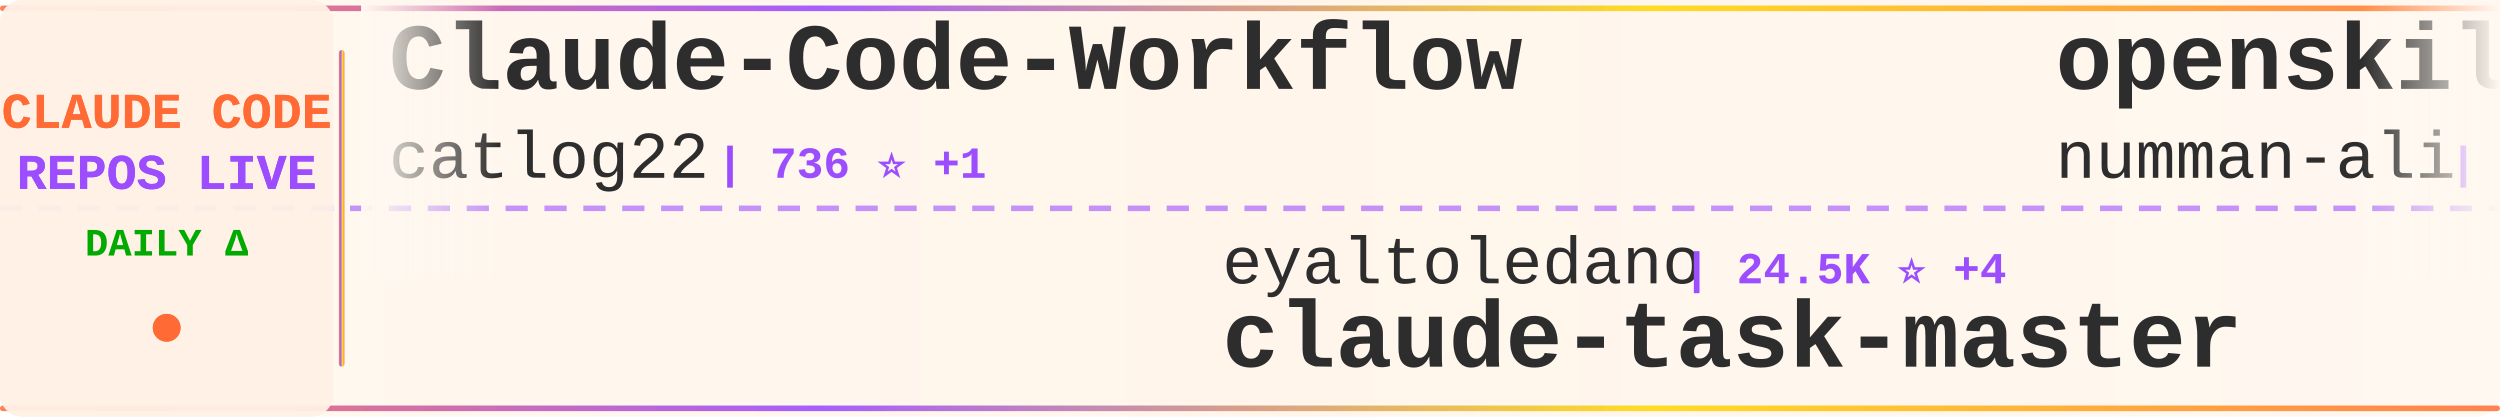
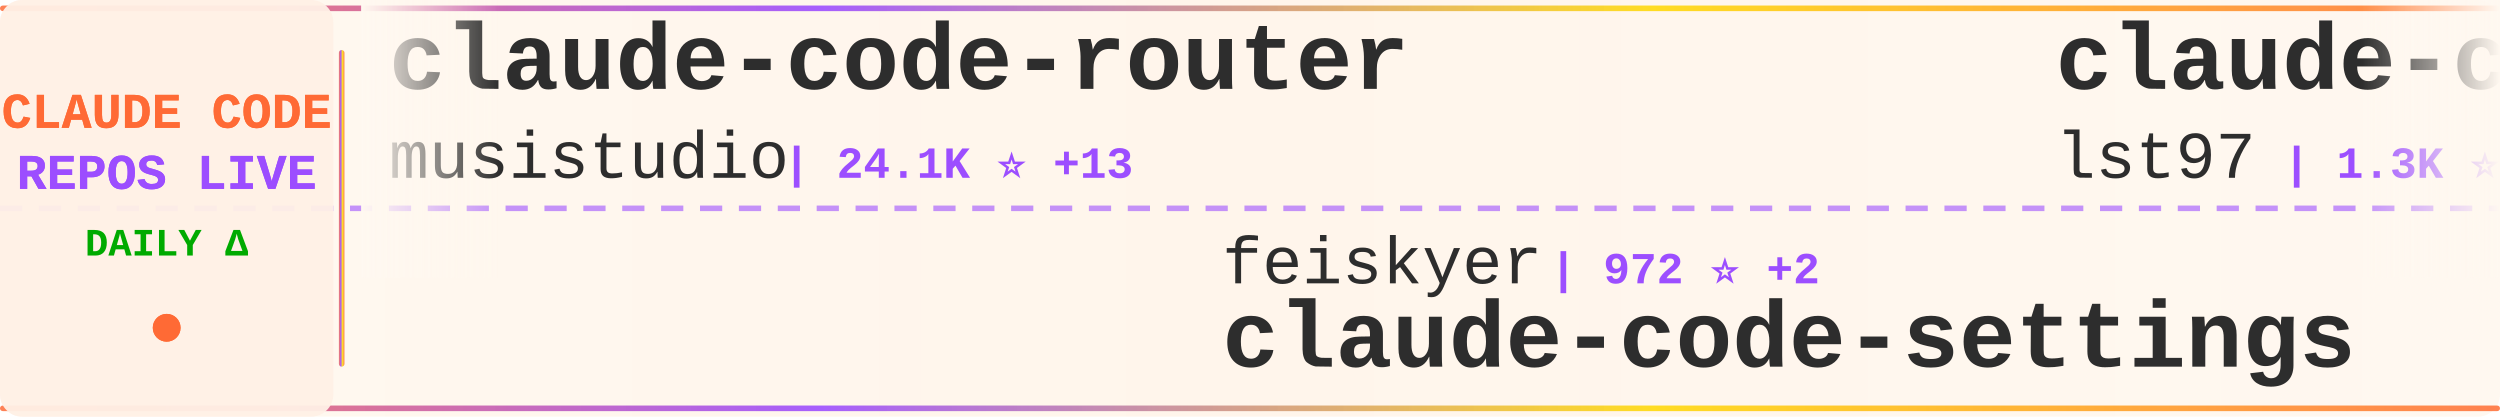
<svg xmlns="http://www.w3.org/2000/svg" width="900" height="150">
  <defs>
    <linearGradient id="tickerBg" x1="0%" y1="0%" x2="100%" y2="0%">
      <stop offset="0%" style="stop-color:#fff8f0;stop-opacity:0.98" />
      <stop offset="50%" style="stop-color:#fff5eb;stop-opacity:1" />
      <stop offset="100%" style="stop-color:#fff8f0;stop-opacity:0.98" />
    </linearGradient>
    <linearGradient id="borderGrad" x1="0%" y1="0%" x2="100%" y2="0%">
      <stop offset="0%" style="stop-color:#FF6B35;stop-opacity:0.85">
        <animate attributeName="stop-opacity" values="0.85;1;0.85" dur="2s" repeatCount="indefinite" />
      </stop>
      <stop offset="33%" style="stop-color:#9C4EFF;stop-opacity:0.9">
        <animate attributeName="stop-opacity" values="0.9;1;0.9" dur="2.2s" repeatCount="indefinite" />
      </stop>
      <stop offset="66%" style="stop-color:#FFD700;stop-opacity:0.85">
        <animate attributeName="stop-opacity" values="0.85;1;0.85" dur="1.8s" repeatCount="indefinite" />
      </stop>
      <stop offset="100%" style="stop-color:#FF6B35;stop-opacity:0.85">
        <animate attributeName="stop-opacity" values="0.85;1;0.85" dur="2s" repeatCount="indefinite" />
      </stop>
    </linearGradient>
    <filter id="textGlow">
      <feGaussianBlur stdDeviation="0.15" result="coloredBlur" />
      <feMerge>
        <feMergeNode in="coloredBlur" />
        <feMergeNode in="SourceGraphic" />
      </feMerge>
    </filter>
    <filter id="metricGlow">
      <feGaussianBlur stdDeviation="0.2" result="coloredBlur" />
      <feMerge>
        <feMergeNode in="coloredBlur" />
        <feMergeNode in="SourceGraphic" />
      </feMerge>
    </filter>
    <linearGradient id="leftFade" x1="0%" y1="0%" x2="100%" y2="0%">
      <stop offset="0%" style="stop-color:#fff8f0;stop-opacity:1" />
      <stop offset="100%" style="stop-color:#fff8f0;stop-opacity:0" />
    </linearGradient>
    <linearGradient id="rightFade" x1="0%" y1="0%" x2="100%" y2="0%">
      <stop offset="0%" style="stop-color:#fff8f0;stop-opacity:0" />
      <stop offset="100%" style="stop-color:#fff8f0;stop-opacity:1" />
    </linearGradient>
  </defs>
  <rect width="900" height="150" fill="url(#tickerBg)" rx="8" />
  <rect x="0" y="2" width="900" height="2" fill="url(#borderGrad)" rx="1" />
  <rect x="0" y="146" width="900" height="2" fill="url(#borderGrad)" rx="1" />
  <line x1="0" y1="75" x2="900" y2="75" stroke="#9C4EFF" stroke-width="2" stroke-dasharray="8 6" opacity="0.6" />
  <rect x="0" y="0" width="120" height="150" fill="#fff0e6" opacity="0.95" rx="8" />
  <text x="60" y="46" font-family="'Courier New', monospace" font-size="18" font-weight="bold" fill="#FF6B35" text-anchor="middle" filter="url(#textGlow)">
    CLAUDE CODE
  </text>
  <text x="60" y="68" font-family="'Courier New', monospace" font-size="18" font-weight="bold" fill="#9C4EFF" text-anchor="middle" filter="url(#textGlow)">
    REPOS LIVE
  </text>
  <text x="60" y="92" font-family="'Courier New', monospace" font-size="14" font-weight="bold" fill="#00aa00" text-anchor="middle">
    DAILY Δ
  </text>
  <circle cx="60" cy="118" r="5" fill="#FF6B35" filter="url(#metricGlow)">
    <animate attributeName="r" values="4;6;4" dur="1.5s" repeatCount="indefinite" />
    <animate attributeName="opacity" values="0.6;1;0.6" dur="1.5s" repeatCount="indefinite" />
  </circle>
  <rect x="122" y="18" width="2" height="114" fill="url(#borderGrad)" rx="1" />
  <clipPath id="tickerClip">
    <rect x="130" y="0" width="770" height="150" />
  </clipPath>
  <g clip-path="url(#tickerClip)">
    <g id="tickerItems">
      <animateTransform attributeName="transform" attributeType="XML" type="translate" from="0 0" to="-3000 0" dur="54s" repeatCount="indefinite" />
      <g transform="translate(0, 0)">
-         <text x="140" y="32" font-family="'Courier New', monospace" font-size="34" font-weight="bold" fill="#2d2d2d">Claude-Code-Workflow</text>
-         <text x="140" y="64" font-family="'Courier New', monospace" font-size="24" font-weight="normal" fill="#2d2d2d" opacity="1.0">catlog22</text>
-         <text x="258" y="64" font-family="'Courier New', monospace" font-size="16" font-weight="bold" fill="#9C4EFF"> | 736 ⭐ +1</text>
+         <text x="140" y="32" font-family="'Courier New', monospace" font-size="34" font-weight="bold" fill="#2d2d2d">claude-code-router</text>
+         <text x="140" y="64" font-family="'Courier New', monospace" font-size="24" font-weight="normal" fill="#2d2d2d" opacity="1.0">musistudio</text>
+         <text x="282" y="64" font-family="'Courier New', monospace" font-size="16" font-weight="bold" fill="#9C4EFF"> | 24.1K ⭐ +13</text>
      </g>
      <g transform="translate(300, 0)">
-         <text x="140" y="102" font-family="'Courier New', monospace" font-size="24" font-weight="normal" fill="#2d2d2d" opacity="1.0">eyaltoledano</text>
-         <text x="306" y="102" font-family="'Courier New', monospace" font-size="16" font-weight="bold" fill="#9C4EFF"> | 24.5K ⭐ +4</text>
-         <text x="140" y="132" font-family="'Courier New', monospace" font-size="34" font-weight="bold" fill="#2d2d2d">claude-task-master</text>
+         <text x="140" y="102" font-family="'Courier New', monospace" font-size="24" font-weight="normal" fill="#2d2d2d" opacity="1.0">feiskyer</text>
+         <text x="258" y="102" font-family="'Courier New', monospace" font-size="16" font-weight="bold" fill="#9C4EFF"> | 972 ⭐ +2</text>
+         <text x="140" y="132" font-family="'Courier New', monospace" font-size="34" font-weight="bold" fill="#2d2d2d">claude-code-settings</text>
      </g>
      <g transform="translate(600, 0)">
-         <text x="140" y="32" font-family="'Courier New', monospace" font-size="34" font-weight="bold" fill="#2d2d2d">openskills</text>
-         <text x="140" y="64" font-family="'Courier New', monospace" font-size="24" font-weight="normal" fill="#2d2d2d" opacity="1.0">numman-ali</text>
-         <text x="282" y="64" font-family="'Courier New', monospace" font-size="16" font-weight="bold" fill="#9C4EFF"> | 3.4K ⭐ +8</text>
+         <text x="140" y="32" font-family="'Courier New', monospace" font-size="34" font-weight="bold" fill="#2d2d2d">claude-code-sub-agents</text>
+         <text x="140" y="64" font-family="'Courier New', monospace" font-size="24" font-weight="normal" fill="#2d2d2d" opacity="1.0">lst97</text>
+         <text x="222" y="64" font-family="'Courier New', monospace" font-size="16" font-weight="bold" fill="#9C4EFF"> | 1.3K ⭐</text>
      </g>
      <g transform="translate(900, 0)">
-         <text x="140" y="102" font-family="'Courier New', monospace" font-size="24" font-weight="normal" fill="#2d2d2d" opacity="1.0">disler</text>
-         <text x="234" y="102" font-family="'Courier New', monospace" font-size="16" font-weight="bold" fill="#9C4EFF"> | 277 ⭐</text>
-         <text x="140" y="132" font-family="'Courier New', monospace" font-size="34" font-weight="bold" fill="#2d2d2d">claude-code-is-programma...</text>
+         <text x="140" y="102" font-family="'Courier New', monospace" font-size="24" font-weight="normal" fill="#2d2d2d" opacity="1.0">Yuyz0112</text>
+         <text x="258" y="102" font-family="'Courier New', monospace" font-size="16" font-weight="bold" fill="#9C4EFF"> | 1.9K ⭐ +1</text>
+         <text x="140" y="132" font-family="'Courier New', monospace" font-size="34" font-weight="bold" fill="#2d2d2d">claude-code-reverse</text>
      </g>
      <g transform="translate(1200, 0)">
-         <text x="140" y="32" font-family="'Courier New', monospace" font-size="34" font-weight="bold" fill="#2d2d2d">claude-code-demo</text>
-         <text x="140" y="64" font-family="'Courier New', monospace" font-size="24" font-weight="normal" fill="#2d2d2d" opacity="1.0">gurusup</text>
-         <text x="246" y="64" font-family="'Courier New', monospace" font-size="16" font-weight="bold" fill="#9C4EFF"> | 66 ⭐</text>
+         <text x="140" y="32" font-family="'Courier New', monospace" font-size="34" font-weight="bold" fill="#2d2d2d">gemini-for-claude-code</text>
+         <text x="140" y="64" font-family="'Courier New', monospace" font-size="24" font-weight="normal" fill="#2d2d2d" opacity="1.0">coffeegrind123</text>
+         <text x="330" y="64" font-family="'Courier New', monospace" font-size="16" font-weight="bold" fill="#9C4EFF"> | 328 ⭐</text>
      </g>
      <g transform="translate(1500, 0)">
-         <text x="140" y="102" font-family="'Courier New', monospace" font-size="24" font-weight="normal" fill="#2d2d2d" opacity="1.0">kxn</text>
-         <text x="198" y="102" font-family="'Courier New', monospace" font-size="16" font-weight="bold" fill="#9C4EFF"> | 299 ⭐</text>
-         <text x="140" y="132" font-family="'Courier New', monospace" font-size="34" font-weight="bold" fill="#2d2d2d">claude-code-companion</text>
+         <text x="140" y="102" font-family="'Courier New', monospace" font-size="24" font-weight="normal" fill="#2d2d2d" opacity="1.0">jeremylongshore</text>
+         <text x="342" y="102" font-family="'Courier New', monospace" font-size="16" font-weight="bold" fill="#9C4EFF"> | 822 ⭐ +2</text>
+         <text x="140" y="132" font-family="'Courier New', monospace" font-size="34" font-weight="bold" fill="#2d2d2d">claude-code-plugins-plus...</text>
      </g>
      <g transform="translate(1800, 0)">
-         <text x="140" y="32" font-family="'Courier New', monospace" font-size="34" font-weight="bold" fill="#2d2d2d">claude-coder</text>
-         <text x="140" y="64" font-family="'Courier New', monospace" font-size="24" font-weight="normal" fill="#2d2d2d" opacity="1.0">kodu-ai</text>
-         <text x="246" y="64" font-family="'Courier New', monospace" font-size="16" font-weight="bold" fill="#9C4EFF"> | 5.3K ⭐</text>
+         <text x="140" y="32" font-family="'Courier New', monospace" font-size="34" font-weight="bold" fill="#2d2d2d">CLIProxyAPI</text>
+         <text x="140" y="64" font-family="'Courier New', monospace" font-size="24" font-weight="normal" fill="#2d2d2d" opacity="1.0">router-for-me</text>
+         <text x="318" y="64" font-family="'Courier New', monospace" font-size="16" font-weight="bold" fill="#9C4EFF"> | 3.9K ⭐ +24</text>
      </g>
      <g transform="translate(2100, 0)">
-         <text x="140" y="102" font-family="'Courier New', monospace" font-size="24" font-weight="normal" fill="#2d2d2d" opacity="1.0">greggh</text>
-         <text x="234" y="102" font-family="'Courier New', monospace" font-size="16" font-weight="bold" fill="#9C4EFF"> | 1.7K ⭐</text>
-         <text x="140" y="132" font-family="'Courier New', monospace" font-size="34" font-weight="bold" fill="#2d2d2d">claude-code.nvim</text>
+         <text x="140" y="102" font-family="'Courier New', monospace" font-size="24" font-weight="normal" fill="#2d2d2d" opacity="1.0">BeehiveInnovations</text>
+         <text x="378" y="102" font-family="'Courier New', monospace" font-size="16" font-weight="bold" fill="#9C4EFF"> | 10.7K ⭐ +1</text>
+         <text x="140" y="132" font-family="'Courier New', monospace" font-size="34" font-weight="bold" fill="#2d2d2d">pal-mcp-server</text>
      </g>
      <g transform="translate(2400, 0)">
-         <text x="140" y="32" font-family="'Courier New', monospace" font-size="34" font-weight="bold" fill="#2d2d2d">claude-code-guide</text>
-         <text x="140" y="64" font-family="'Courier New', monospace" font-size="24" font-weight="normal" fill="#2d2d2d" opacity="1.0">Cranot</text>
-         <text x="234" y="64" font-family="'Courier New', monospace" font-size="16" font-weight="bold" fill="#9C4EFF"> | 2.2K ⭐ +1</text>
+         <text x="140" y="32" font-family="'Courier New', monospace" font-size="34" font-weight="bold" fill="#2d2d2d">zcf</text>
+         <text x="140" y="64" font-family="'Courier New', monospace" font-size="24" font-weight="normal" fill="#2d2d2d" opacity="1.0">UfoMiao</text>
+         <text x="246" y="64" font-family="'Courier New', monospace" font-size="16" font-weight="bold" fill="#9C4EFF"> | 4.9K ⭐ +4</text>
      </g>
      <g transform="translate(2700, 0)">
-         <text x="140" y="102" font-family="'Courier New', monospace" font-size="24" font-weight="normal" fill="#2d2d2d" opacity="1.0">revfactory</text>
-         <text x="282" y="102" font-family="'Courier New', monospace" font-size="16" font-weight="bold" fill="#9C4EFF"> | 729 ⭐</text>
-         <text x="140" y="132" font-family="'Courier New', monospace" font-size="34" font-weight="bold" fill="#2d2d2d">claude-code-mastering</text>
+         <text x="140" y="102" font-family="'Courier New', monospace" font-size="24" font-weight="normal" fill="#2d2d2d" opacity="1.0">anthropics</text>
+         <text x="282" y="102" font-family="'Courier New', monospace" font-size="16" font-weight="bold" fill="#9C4EFF"> | 4.5K ⭐ +1</text>
+         <text x="140" y="132" font-family="'Courier New', monospace" font-size="34" font-weight="bold" fill="#2d2d2d">claude-code-action</text>
      </g>
      <g transform="translate(3000, 0)">
-         <text x="140" y="32" font-family="'Courier New', monospace" font-size="34" font-weight="bold" fill="#2d2d2d">Claude-Code-Workflow</text>
-         <text x="140" y="64" font-family="'Courier New', monospace" font-size="24" font-weight="normal" fill="#2d2d2d" opacity="1.0">catlog22</text>
-         <text x="258" y="64" font-family="'Courier New', monospace" font-size="16" font-weight="bold" fill="#9C4EFF"> | 736 ⭐ +1</text>
+         <text x="140" y="32" font-family="'Courier New', monospace" font-size="34" font-weight="bold" fill="#2d2d2d">claude-code-router</text>
+         <text x="140" y="64" font-family="'Courier New', monospace" font-size="24" font-weight="normal" fill="#2d2d2d" opacity="1.0">musistudio</text>
+         <text x="282" y="64" font-family="'Courier New', monospace" font-size="16" font-weight="bold" fill="#9C4EFF"> | 24.1K ⭐ +13</text>
      </g>
      <g transform="translate(3300, 0)">
-         <text x="140" y="102" font-family="'Courier New', monospace" font-size="24" font-weight="normal" fill="#2d2d2d" opacity="1.0">eyaltoledano</text>
-         <text x="306" y="102" font-family="'Courier New', monospace" font-size="16" font-weight="bold" fill="#9C4EFF"> | 24.5K ⭐ +4</text>
-         <text x="140" y="132" font-family="'Courier New', monospace" font-size="34" font-weight="bold" fill="#2d2d2d">claude-task-master</text>
+         <text x="140" y="102" font-family="'Courier New', monospace" font-size="24" font-weight="normal" fill="#2d2d2d" opacity="1.0">feiskyer</text>
+         <text x="258" y="102" font-family="'Courier New', monospace" font-size="16" font-weight="bold" fill="#9C4EFF"> | 972 ⭐ +2</text>
+         <text x="140" y="132" font-family="'Courier New', monospace" font-size="34" font-weight="bold" fill="#2d2d2d">claude-code-settings</text>
      </g>
      <g transform="translate(3600, 0)">
-         <text x="140" y="32" font-family="'Courier New', monospace" font-size="34" font-weight="bold" fill="#2d2d2d">openskills</text>
-         <text x="140" y="64" font-family="'Courier New', monospace" font-size="24" font-weight="normal" fill="#2d2d2d" opacity="1.0">numman-ali</text>
-         <text x="282" y="64" font-family="'Courier New', monospace" font-size="16" font-weight="bold" fill="#9C4EFF"> | 3.4K ⭐ +8</text>
+         <text x="140" y="32" font-family="'Courier New', monospace" font-size="34" font-weight="bold" fill="#2d2d2d">claude-code-sub-agents</text>
+         <text x="140" y="64" font-family="'Courier New', monospace" font-size="24" font-weight="normal" fill="#2d2d2d" opacity="1.0">lst97</text>
+         <text x="222" y="64" font-family="'Courier New', monospace" font-size="16" font-weight="bold" fill="#9C4EFF"> | 1.3K ⭐</text>
      </g>
      <g transform="translate(3900, 0)">
-         <text x="140" y="102" font-family="'Courier New', monospace" font-size="24" font-weight="normal" fill="#2d2d2d" opacity="1.0">disler</text>
-         <text x="234" y="102" font-family="'Courier New', monospace" font-size="16" font-weight="bold" fill="#9C4EFF"> | 277 ⭐</text>
-         <text x="140" y="132" font-family="'Courier New', monospace" font-size="34" font-weight="bold" fill="#2d2d2d">claude-code-is-programma...</text>
+         <text x="140" y="102" font-family="'Courier New', monospace" font-size="24" font-weight="normal" fill="#2d2d2d" opacity="1.0">Yuyz0112</text>
+         <text x="258" y="102" font-family="'Courier New', monospace" font-size="16" font-weight="bold" fill="#9C4EFF"> | 1.9K ⭐ +1</text>
+         <text x="140" y="132" font-family="'Courier New', monospace" font-size="34" font-weight="bold" fill="#2d2d2d">claude-code-reverse</text>
      </g>
    </g>
  </g>
  <rect x="130" y="0" width="50" height="100" fill="url(#leftFade)" />
  <rect x="850" y="0" width="50" height="100" fill="url(#rightFade)" />
</svg>
